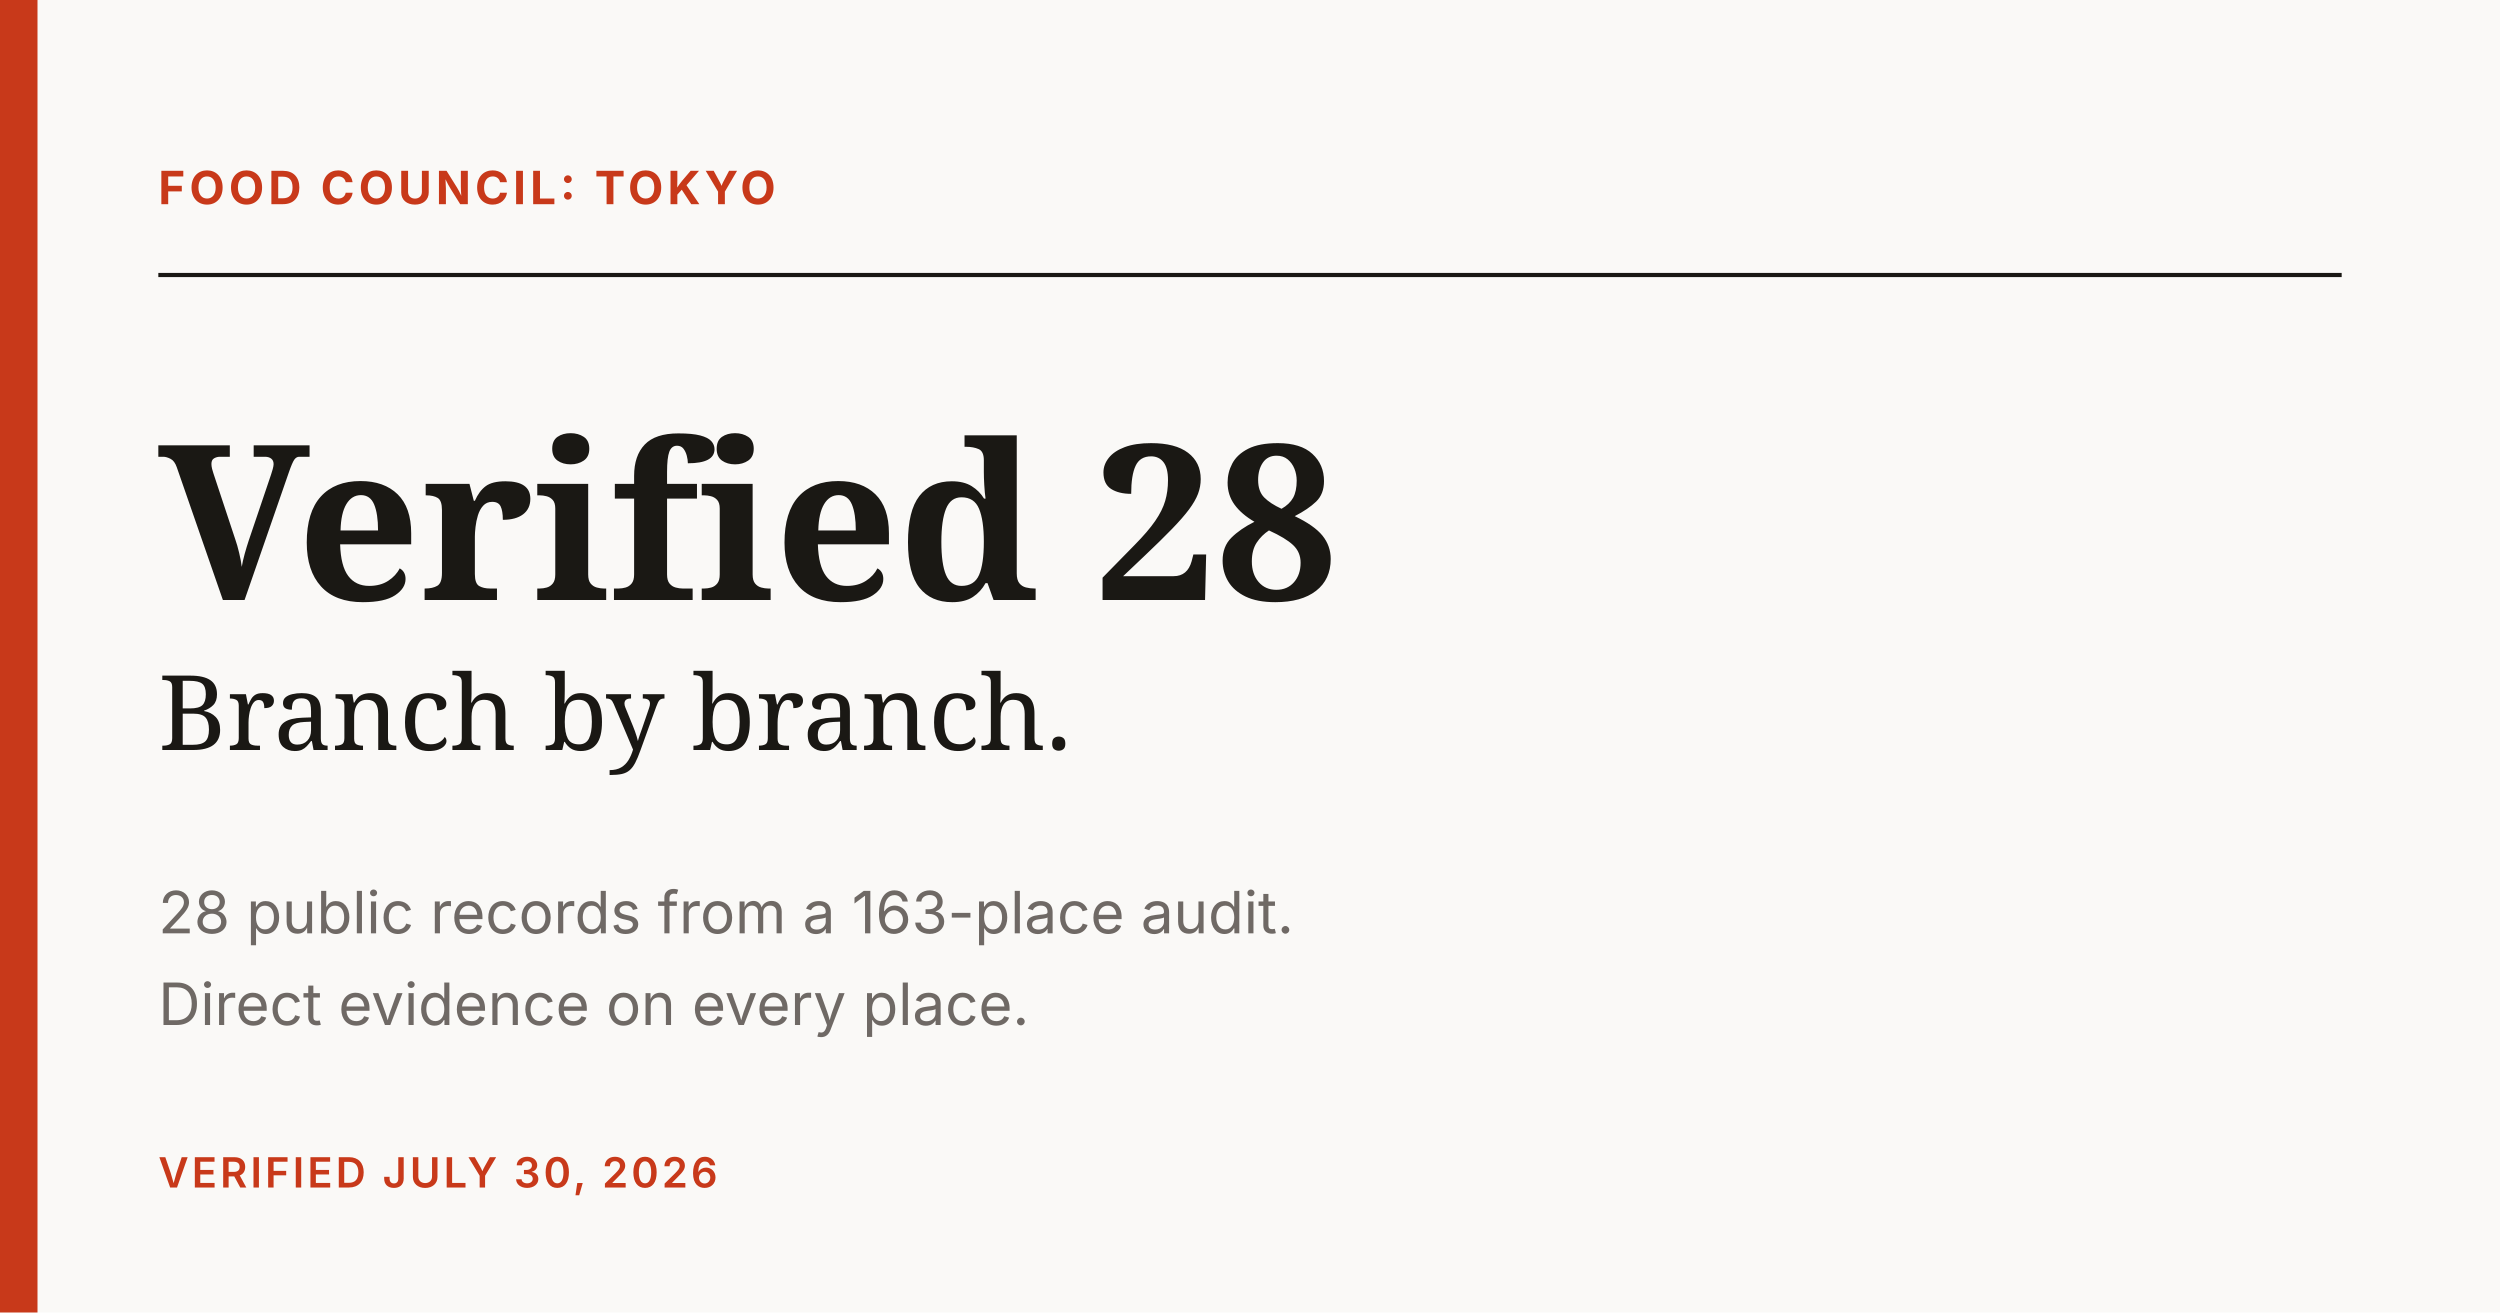
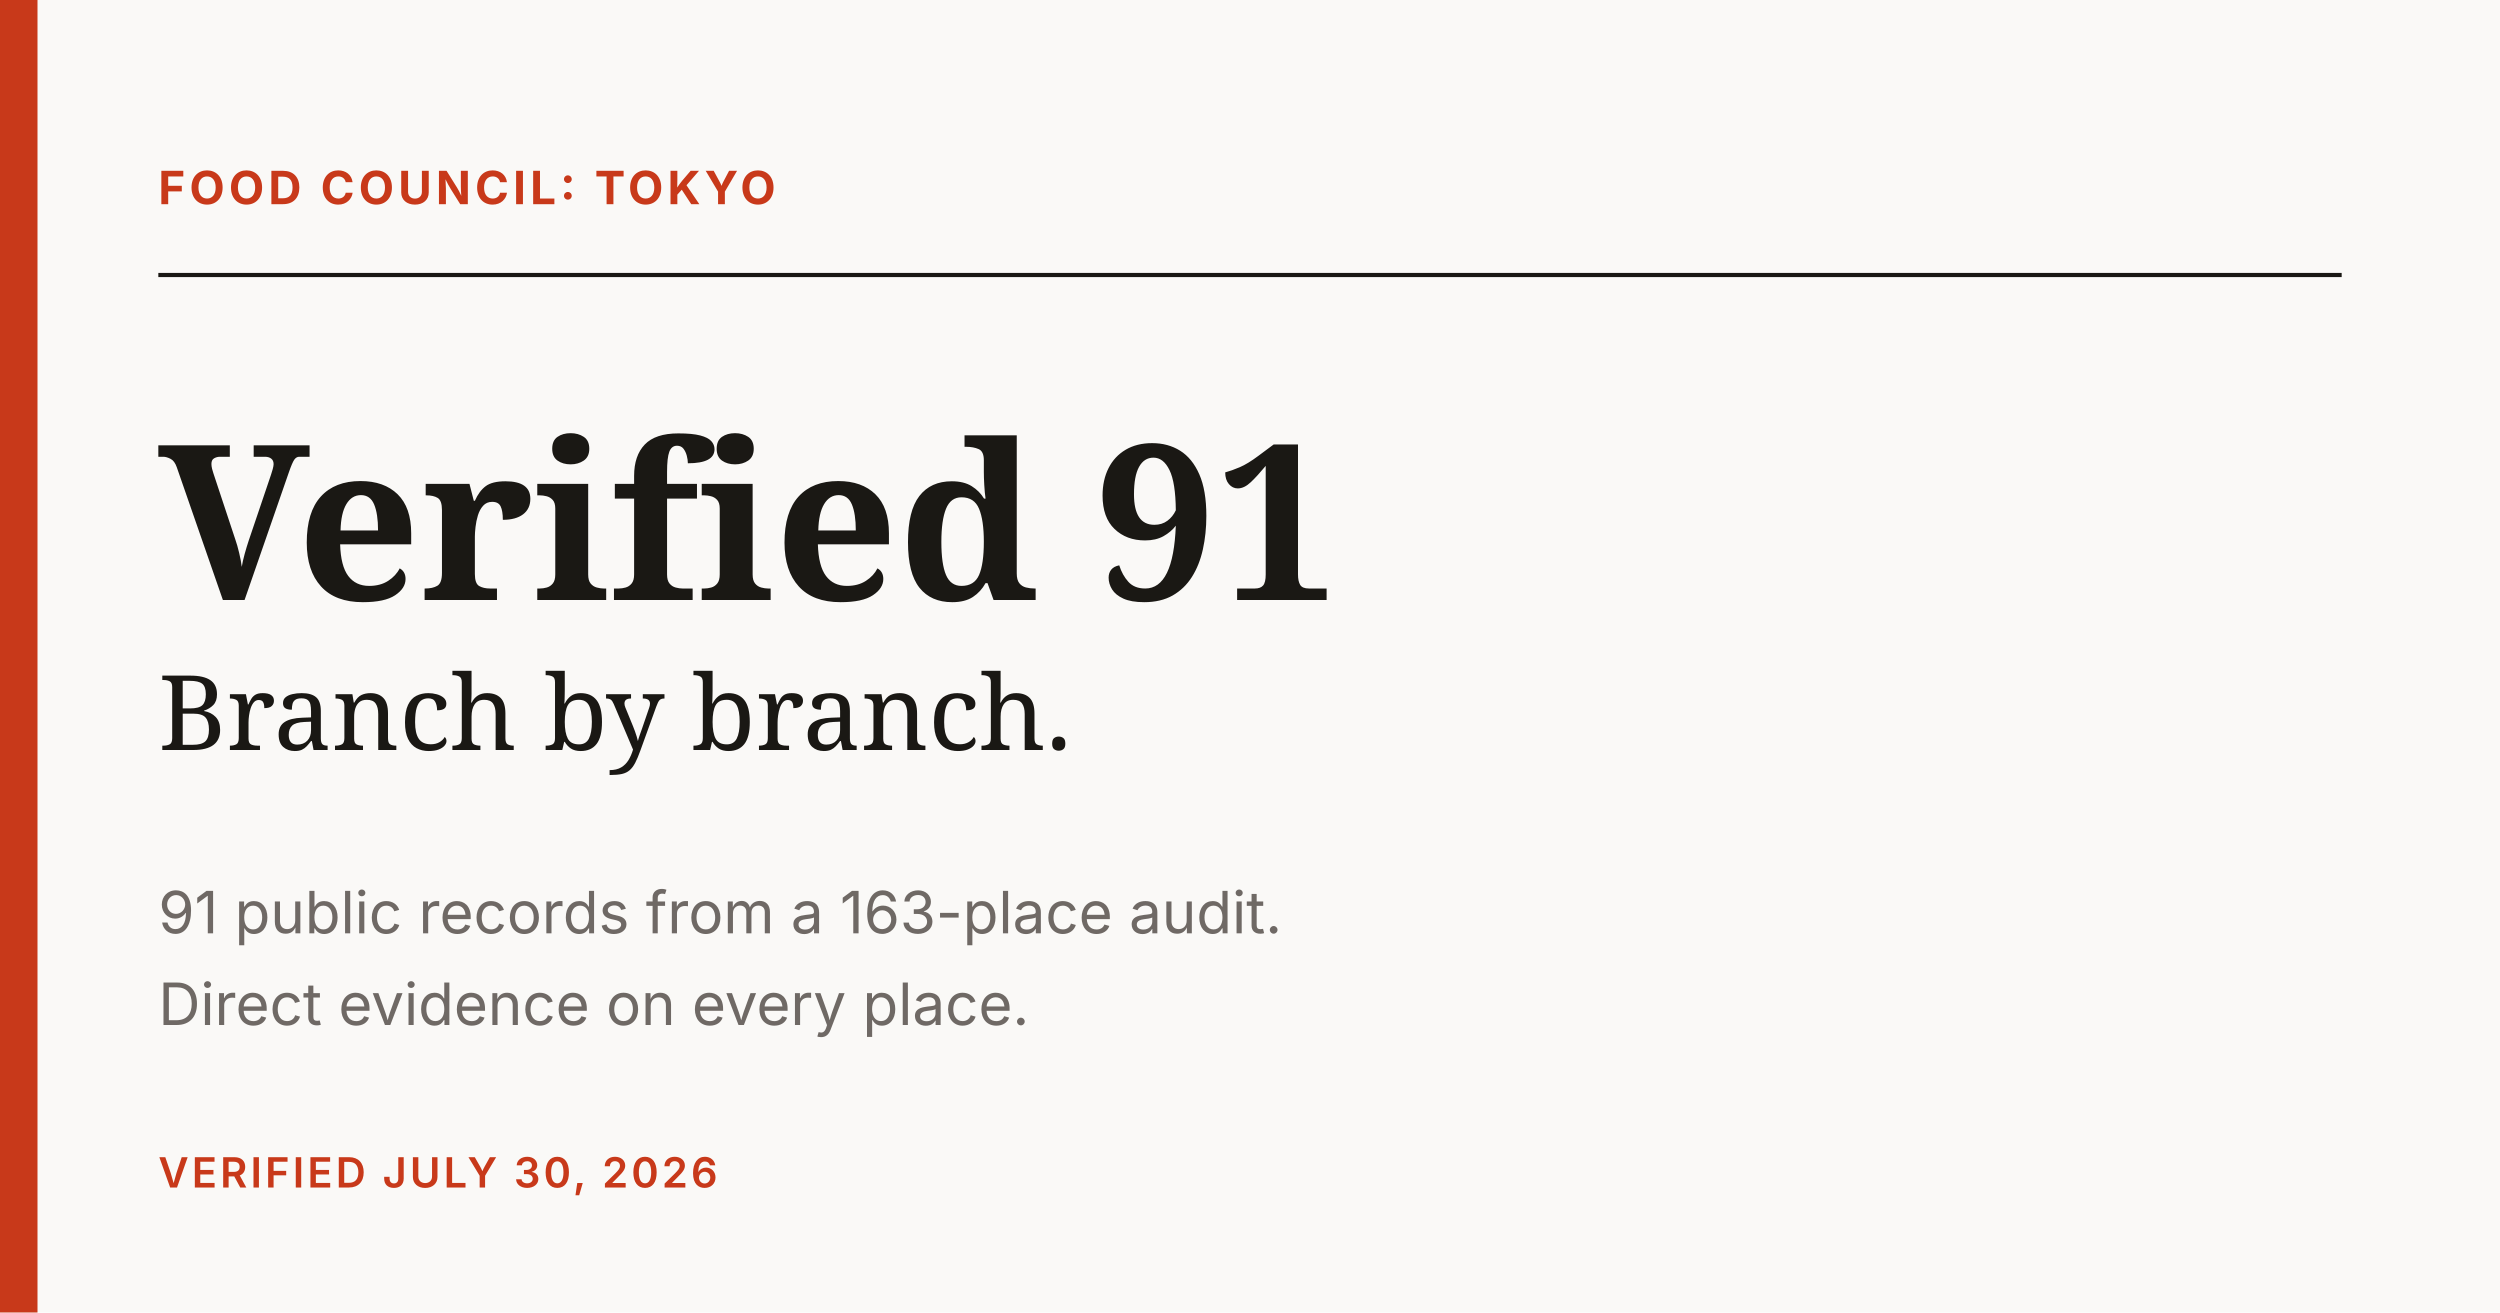
<svg xmlns="http://www.w3.org/2000/svg" viewBox="0 0 1200 630" width="1200" height="630">
  <rect width="1200" height="630" fill="#faf9f7" />
  <rect x="0" y="0" width="18" height="630" fill="#c8391a" />
  <text x="76" y="98" font-family="Inter, sans-serif" font-size="22" font-weight="700" fill="#c8391a" letter-spacing="2">FOOD COUNCIL: TOKYO</text>
  <line x1="76" y1="132" x2="1124" y2="132" stroke="#1a1814" stroke-width="2" />
-   <text x="76" y="288" font-family="Georgia, 'Playfair Display', serif" font-size="104" font-weight="700" fill="#1a1814">Verified 28</text>
+   <text x="76" y="288" font-family="Georgia, 'Playfair Display', serif" font-size="104" font-weight="700" fill="#1a1814">Verified 91</text>
  <text x="76" y="360" font-family="Georgia, 'Playfair Display', serif" font-size="50" fill="#1a1814">Branch by branch.</text>
-   <text x="76" y="448" font-family="Inter, sans-serif" font-size="28" fill="#6f6965">28 public records from a 163-place audit.</text>
+   <text x="76" y="448" font-family="Inter, sans-serif" font-size="28" fill="#6f6965">91 public records from a 163-place audit.</text>
  <text x="76" y="492" font-family="Inter, sans-serif" font-size="28" fill="#6f6965">Direct evidence on every place.</text>
  <text x="76" y="570" font-family="Inter, sans-serif" font-size="20" font-weight="600" fill="#c8391a" letter-spacing="1.5">VERIFIED JULY 30, 2026</text>
</svg>
